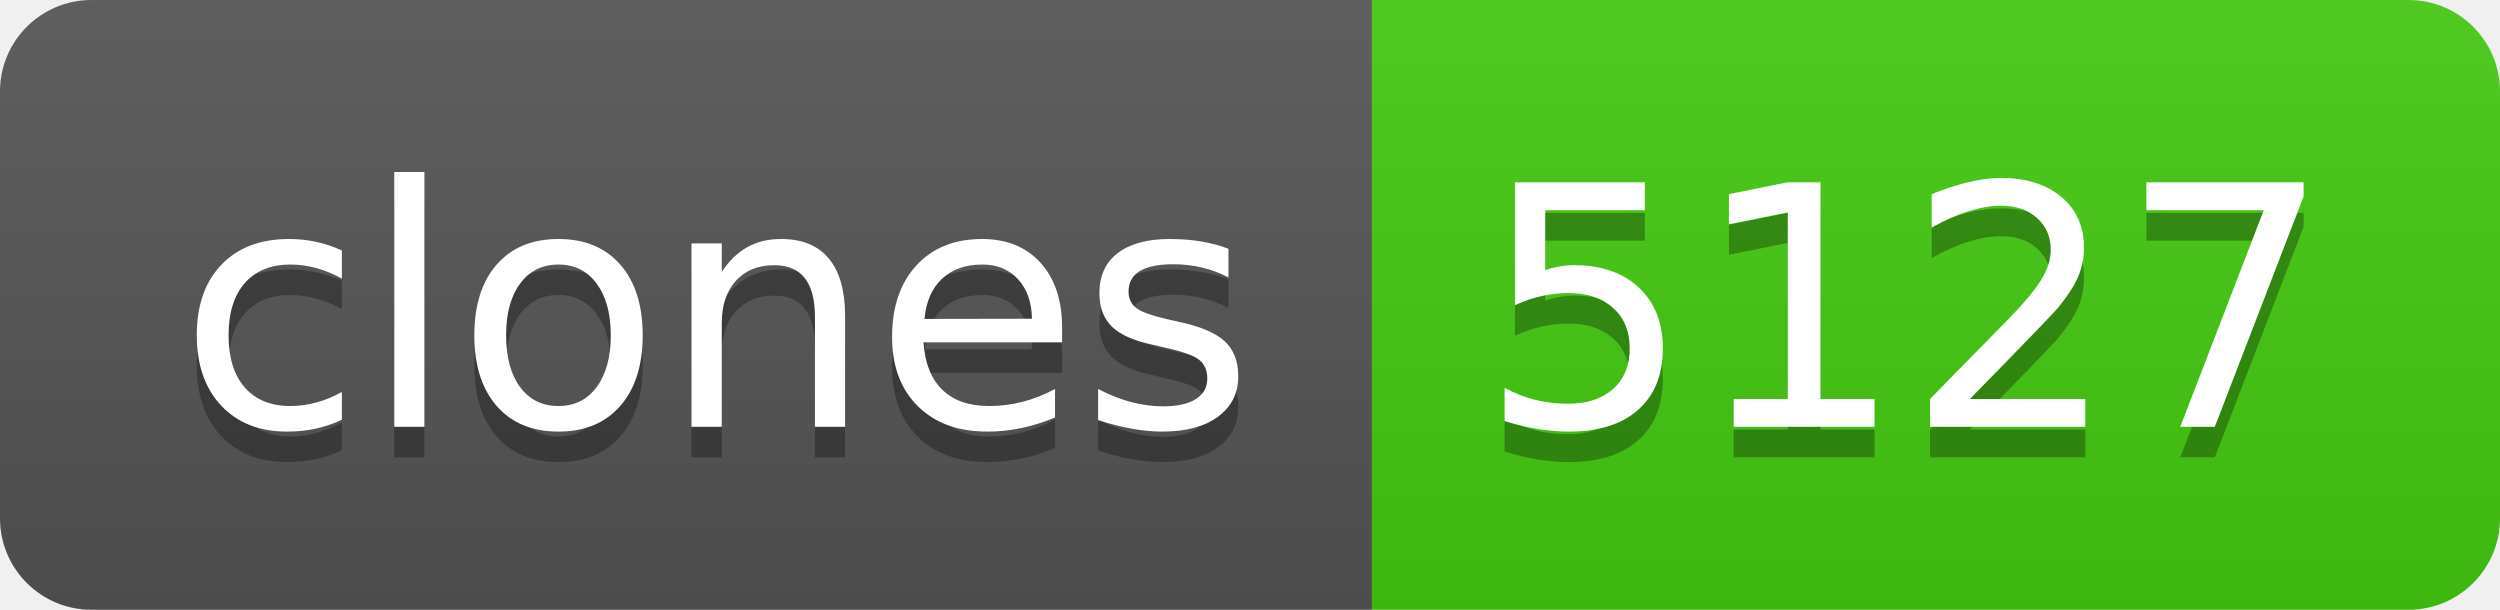
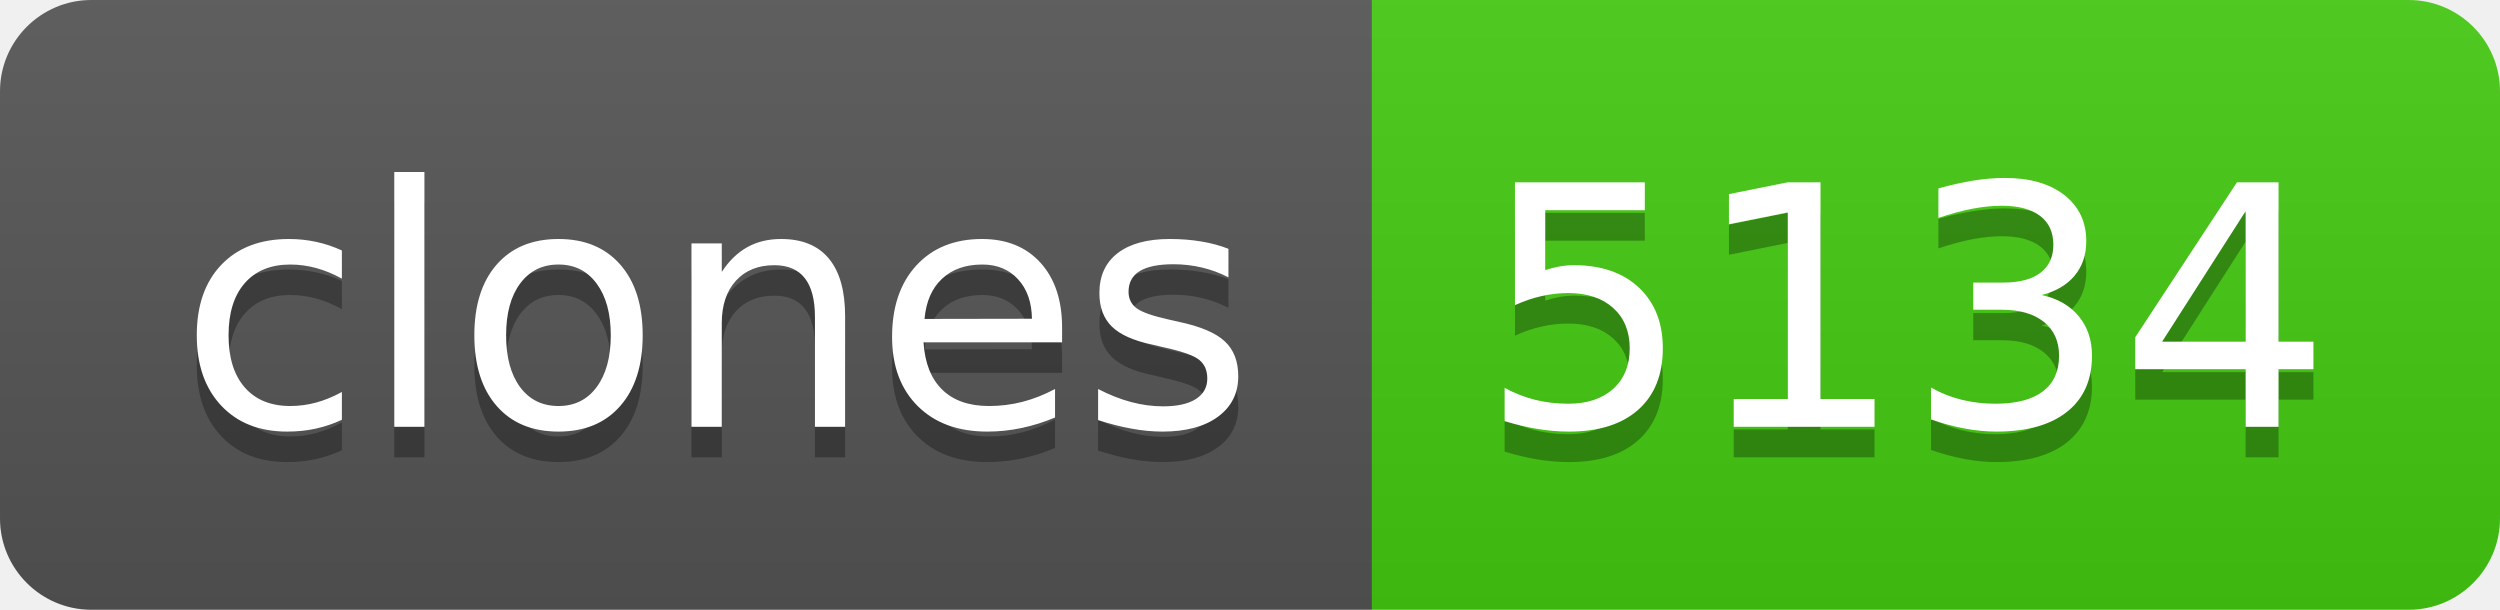
- <svg xmlns="http://www.w3.org/2000/svg" width="82" height="20" role="img" aria-label="clones: 5127">
+ <svg xmlns="http://www.w3.org/2000/svg" width="82" height="20" role="img" aria-label="clones: 5134">
  <linearGradient id="s" x2="0" y2="100%">
    <stop offset="0" stop-color="#bbb" stop-opacity=".1" />
    <stop offset="1" stop-opacity=".1" />
  </linearGradient>
  <clipPath id="r">
    <rect width="82" height="20" rx="3" fill="#fff" />
  </clipPath>
  <g clip-path="url(#r)">
    <rect width="45" height="20" fill="#555" />
    <rect x="45" width="37" height="20" fill="#4c1" />
    <rect width="82" height="20" fill="url(#s)" />
  </g>
  <g fill="#fff" text-anchor="middle" font-family="Verdana,Geneva,DejaVu Sans,sans-serif" text-rendering="geometricPrecision" font-size="110">
    <text aria-hidden="true" x="235" y="150" fill="#010101" fill-opacity=".3" transform="scale(.1)" textLength="350">clones</text>
    <text x="235" y="140" transform="scale(.1)" fill="#fff" textLength="350">clones</text>
-     <text aria-hidden="true" x="625" y="150" fill="#010101" fill-opacity=".3" transform="scale(.1)" textLength="270">5127</text>
-     <text x="625" y="140" transform="scale(.1)" fill="#fff" textLength="270">5127</text>
+     <text aria-hidden="true" x="625" y="150" fill="#010101" fill-opacity=".3" transform="scale(.1)" textLength="270">5134</text>
+     <text x="625" y="140" transform="scale(.1)" fill="#fff" textLength="270">5134</text>
  </g>
</svg>
